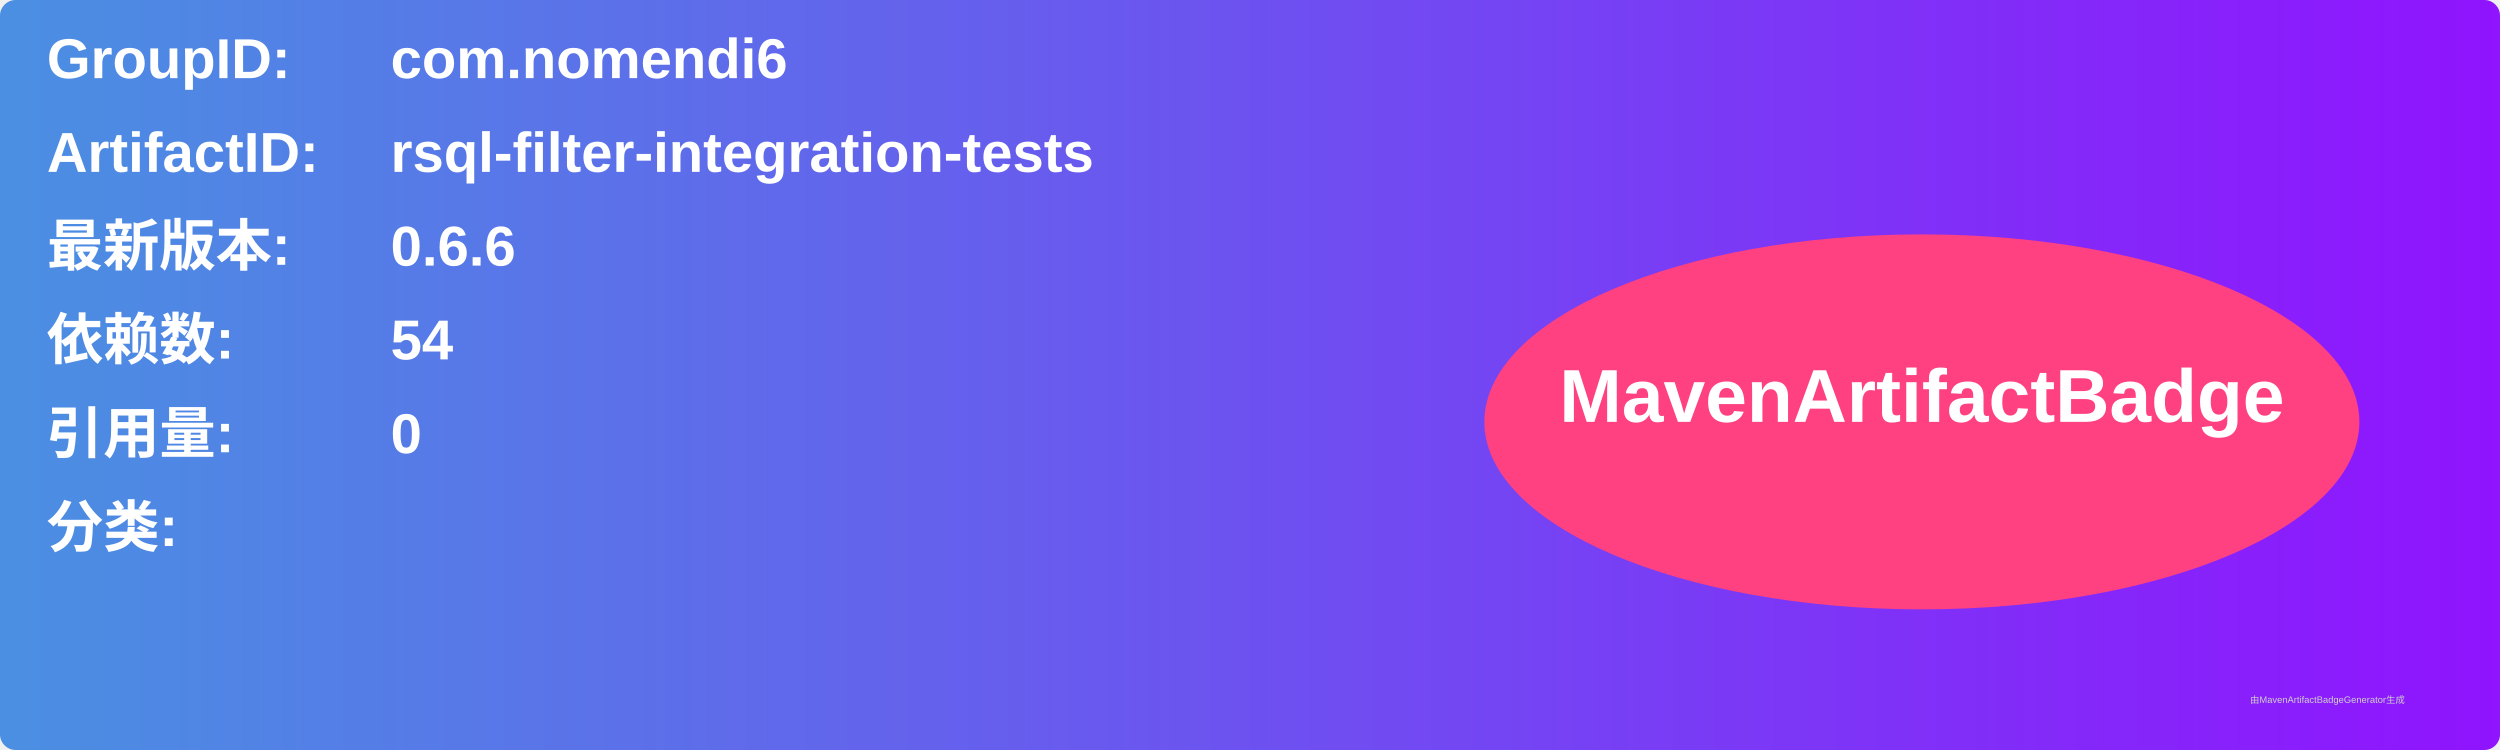
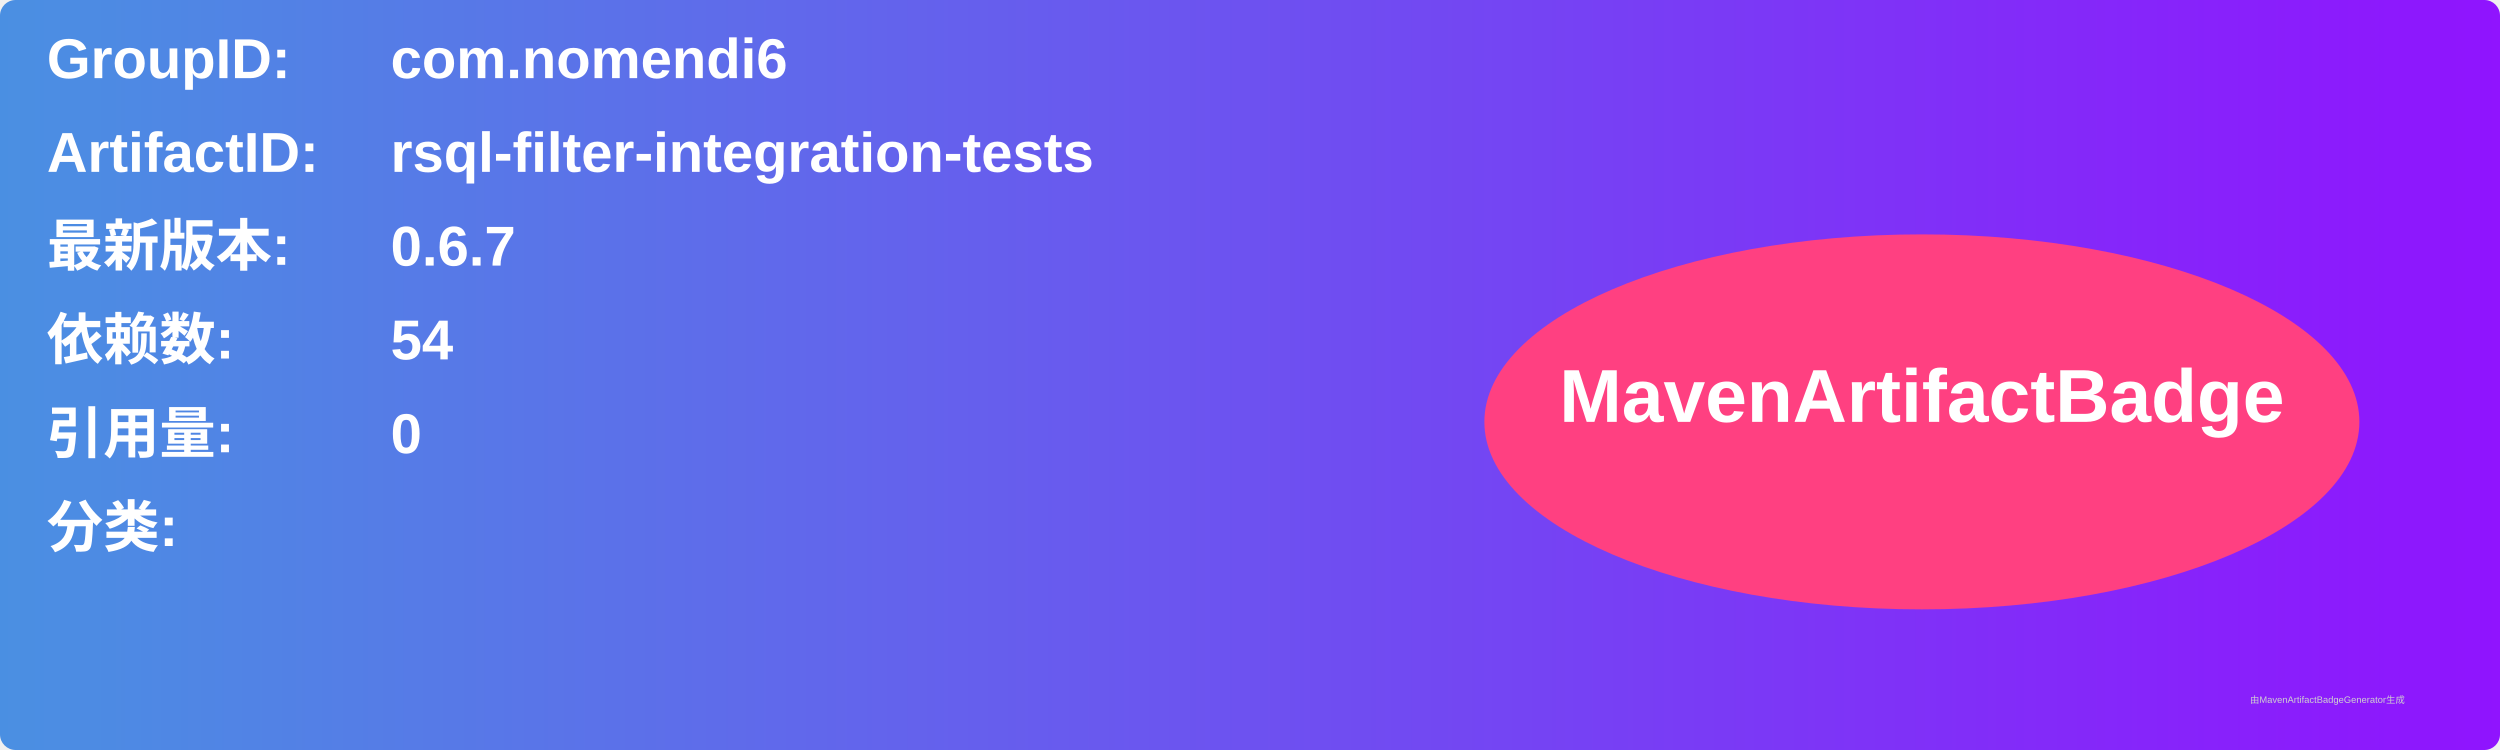
<svg xmlns="http://www.w3.org/2000/svg" width="800" height="240" viewBox="0 0 800 240">
  <linearGradient id="grad" x1="0%" y1="0%" x2="100%" y2="0%">
    <stop offset="0%" stop-color="#4a90e2" />
    <stop offset="100%" stop-color="#9013fe" />
  </linearGradient>
  <rect width="100%" height="100%" rx="5" ry="5" fill="url(#grad)" />
  <g transform="translate(15, 15)">
    <text x="0" y="10" font-family="Arial" font-size="18" fill="white" font-weight="bold" width="260">GroupID:</text>
    <text x="110" y="10" font-family="Arial" font-size="18" fill="white" font-weight="bold" width="460">com.nomendi6</text>
    <text x="0" y="40" font-family="Arial" font-size="18" fill="white" font-weight="bold" width="260">ArtifactID:</text>
    <text x="110" y="40" font-family="Arial" font-size="18" fill="white" font-weight="bold" width="460">rsql-filter-integration-tests</text>
    <text x="0" y="70" font-family="Arial" font-size="18" fill="white" font-weight="bold">最新版本:</text>
    <text x="110" y="70" font-family="Arial" font-size="18" fill="white" font-weight="bold">
-       <tspan font-weight="bold">0.6.6</tspan>
+       <tspan font-weight="bold">0.6.7</tspan>
    </text>
    <text x="0" y="100" font-family="Arial" font-size="18" fill="white" font-weight="bold">依赖数: </text>
    <text x="110" y="100" font-family="Arial" font-size="18" fill="white">
      <tspan font-weight="bold">54</tspan>
    </text>
    <text x="0" y="130" font-family="Arial" font-size="18" fill="white" font-weight="bold">引用量: </text>
    <text x="110" y="130" font-family="Arial" font-size="18" fill="white">
      <tspan font-weight="bold">0</tspan>
    </text>
    <text x="0" y="160" font-family="Arial" font-size="18" fill="white" font-weight="bold">分类:</text>
    <text x="10" y="190" font-family="Arial" font-size="10" fill="white">
      <tspan font-weight="bold" />
    </text>
    <ellipse cx="600" cy="120" rx="140" ry="60" fill="#ff4081" />
    <text x="600" y="120" text-anchor="middle" font-family="Arial" font-size="24" fill="white" font-weight="bold">MavenArtifactBadge</text>
  </g>
  <text x="720" y="225" font-family="Arial" font-size="3" fill="#d0d0d0">由MavenArtifactBadgeGenerator生成</text>
</svg>
